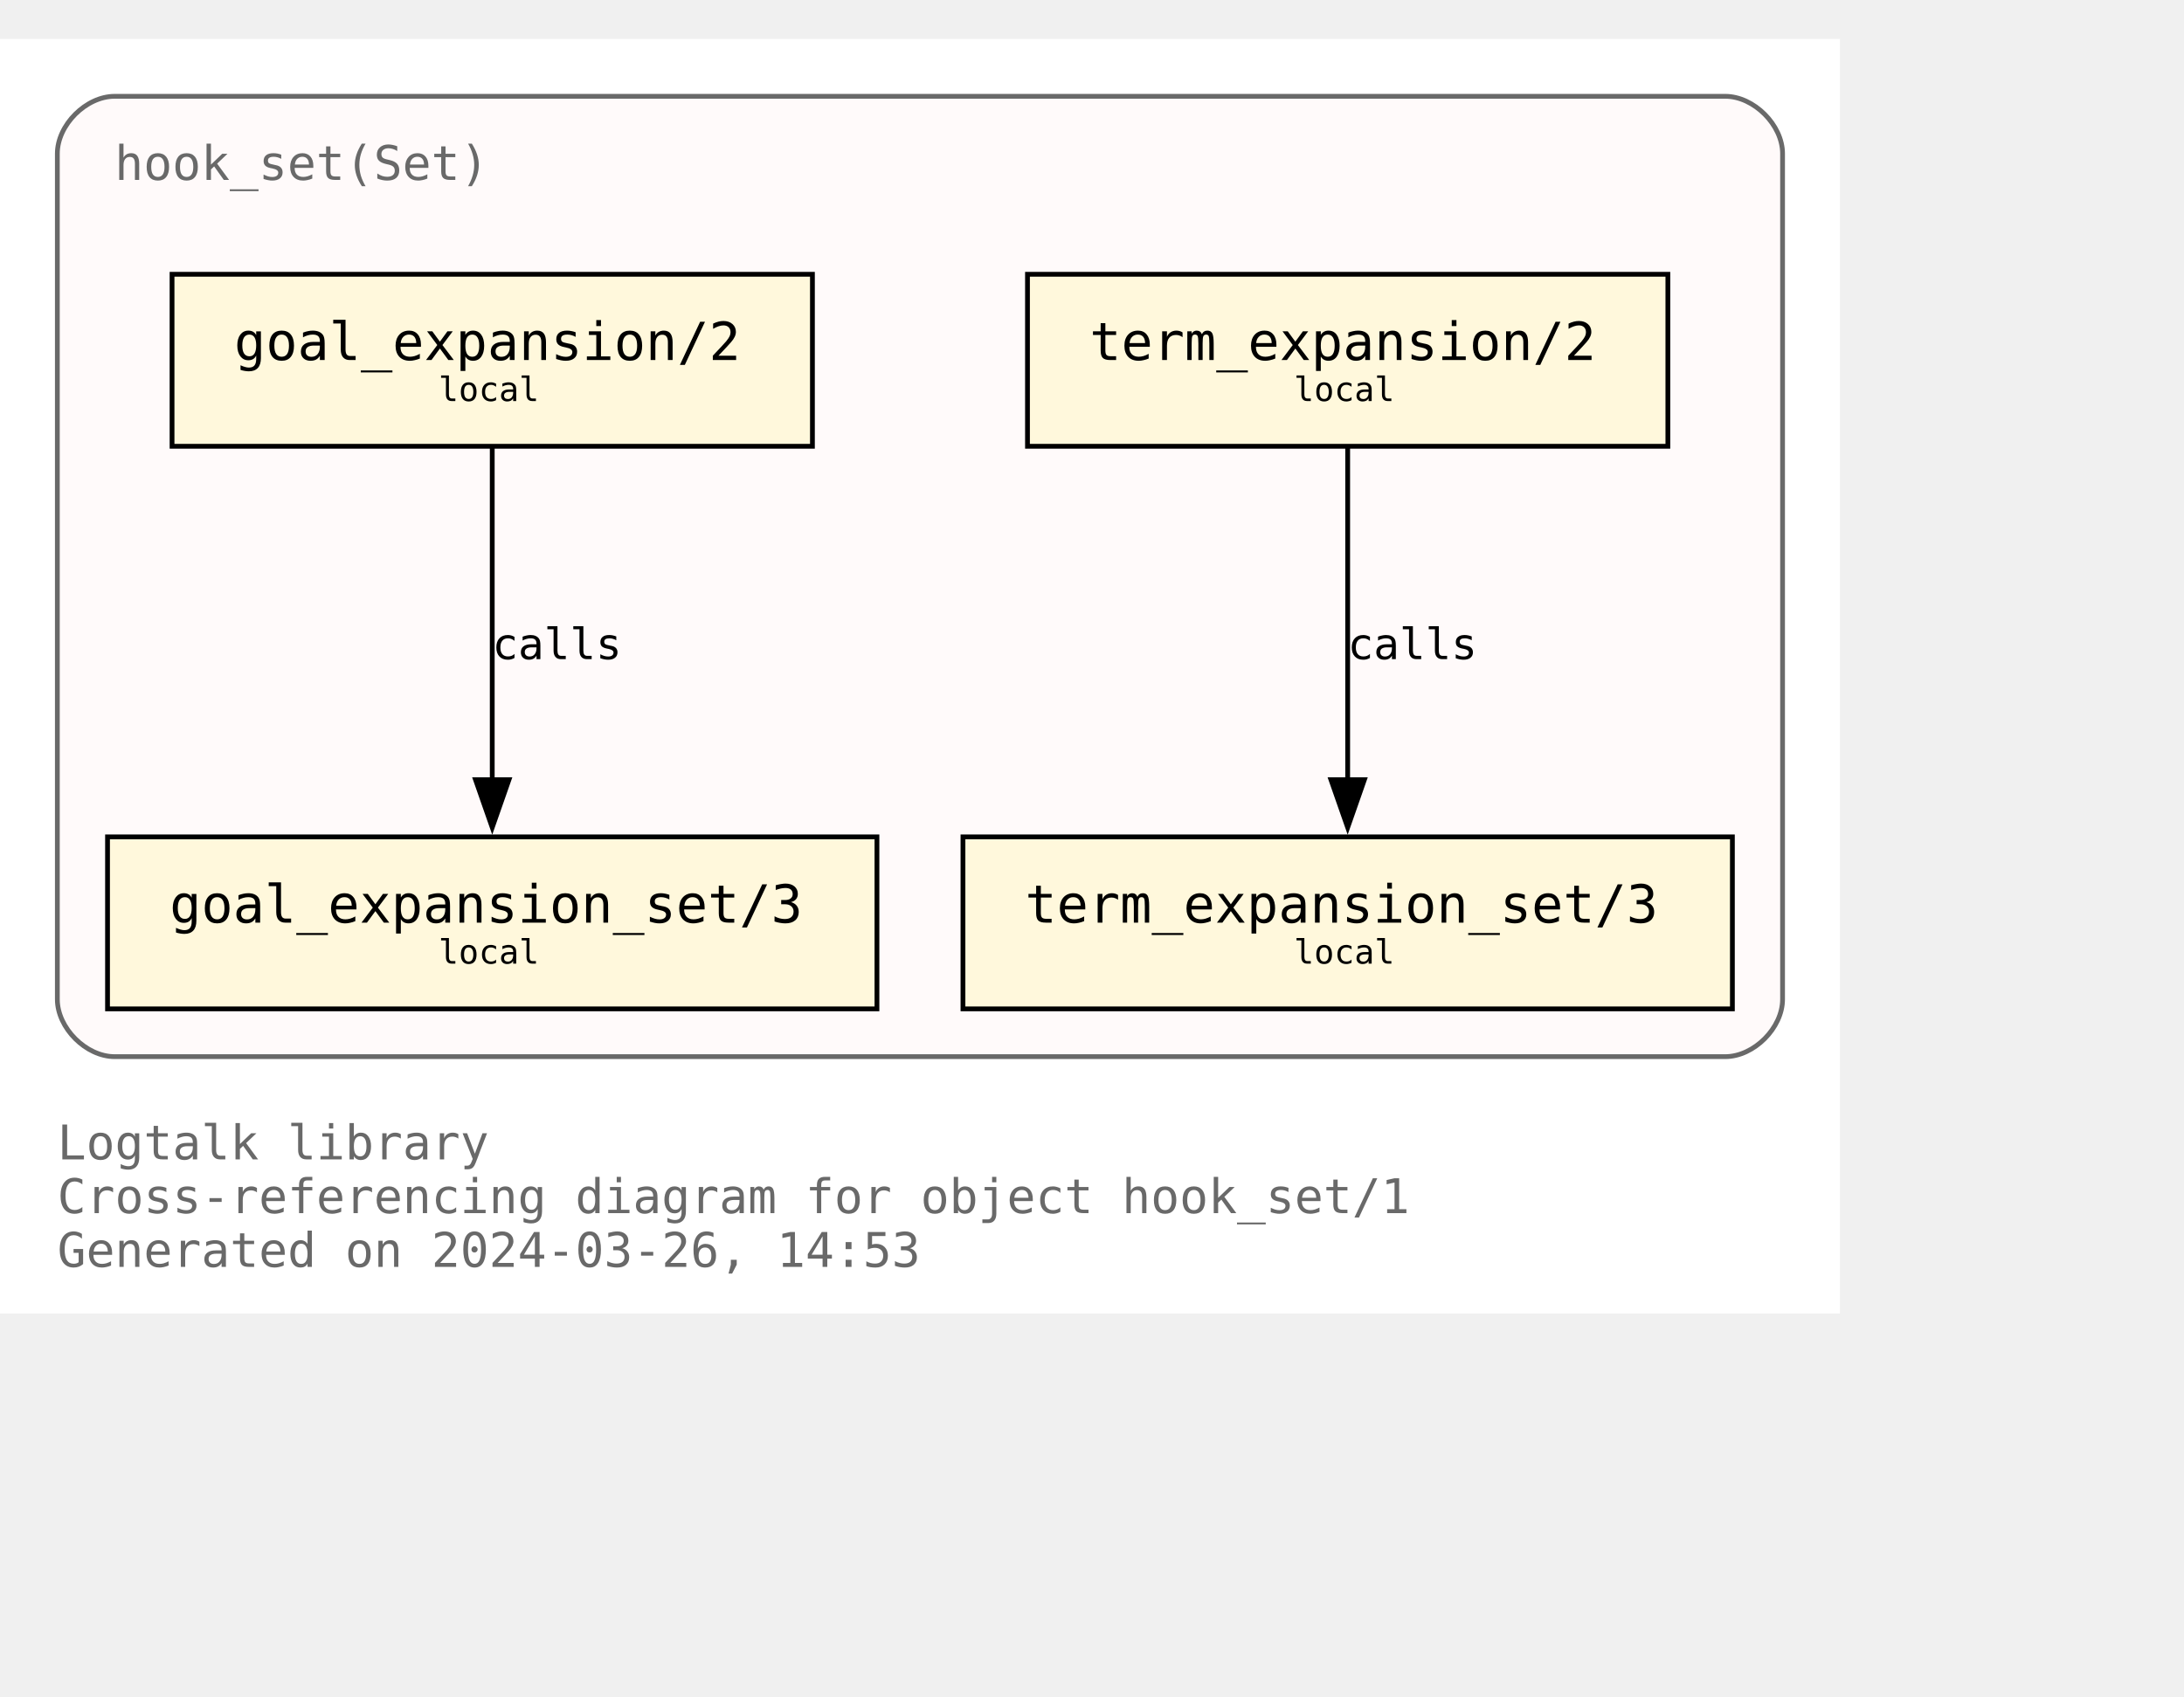
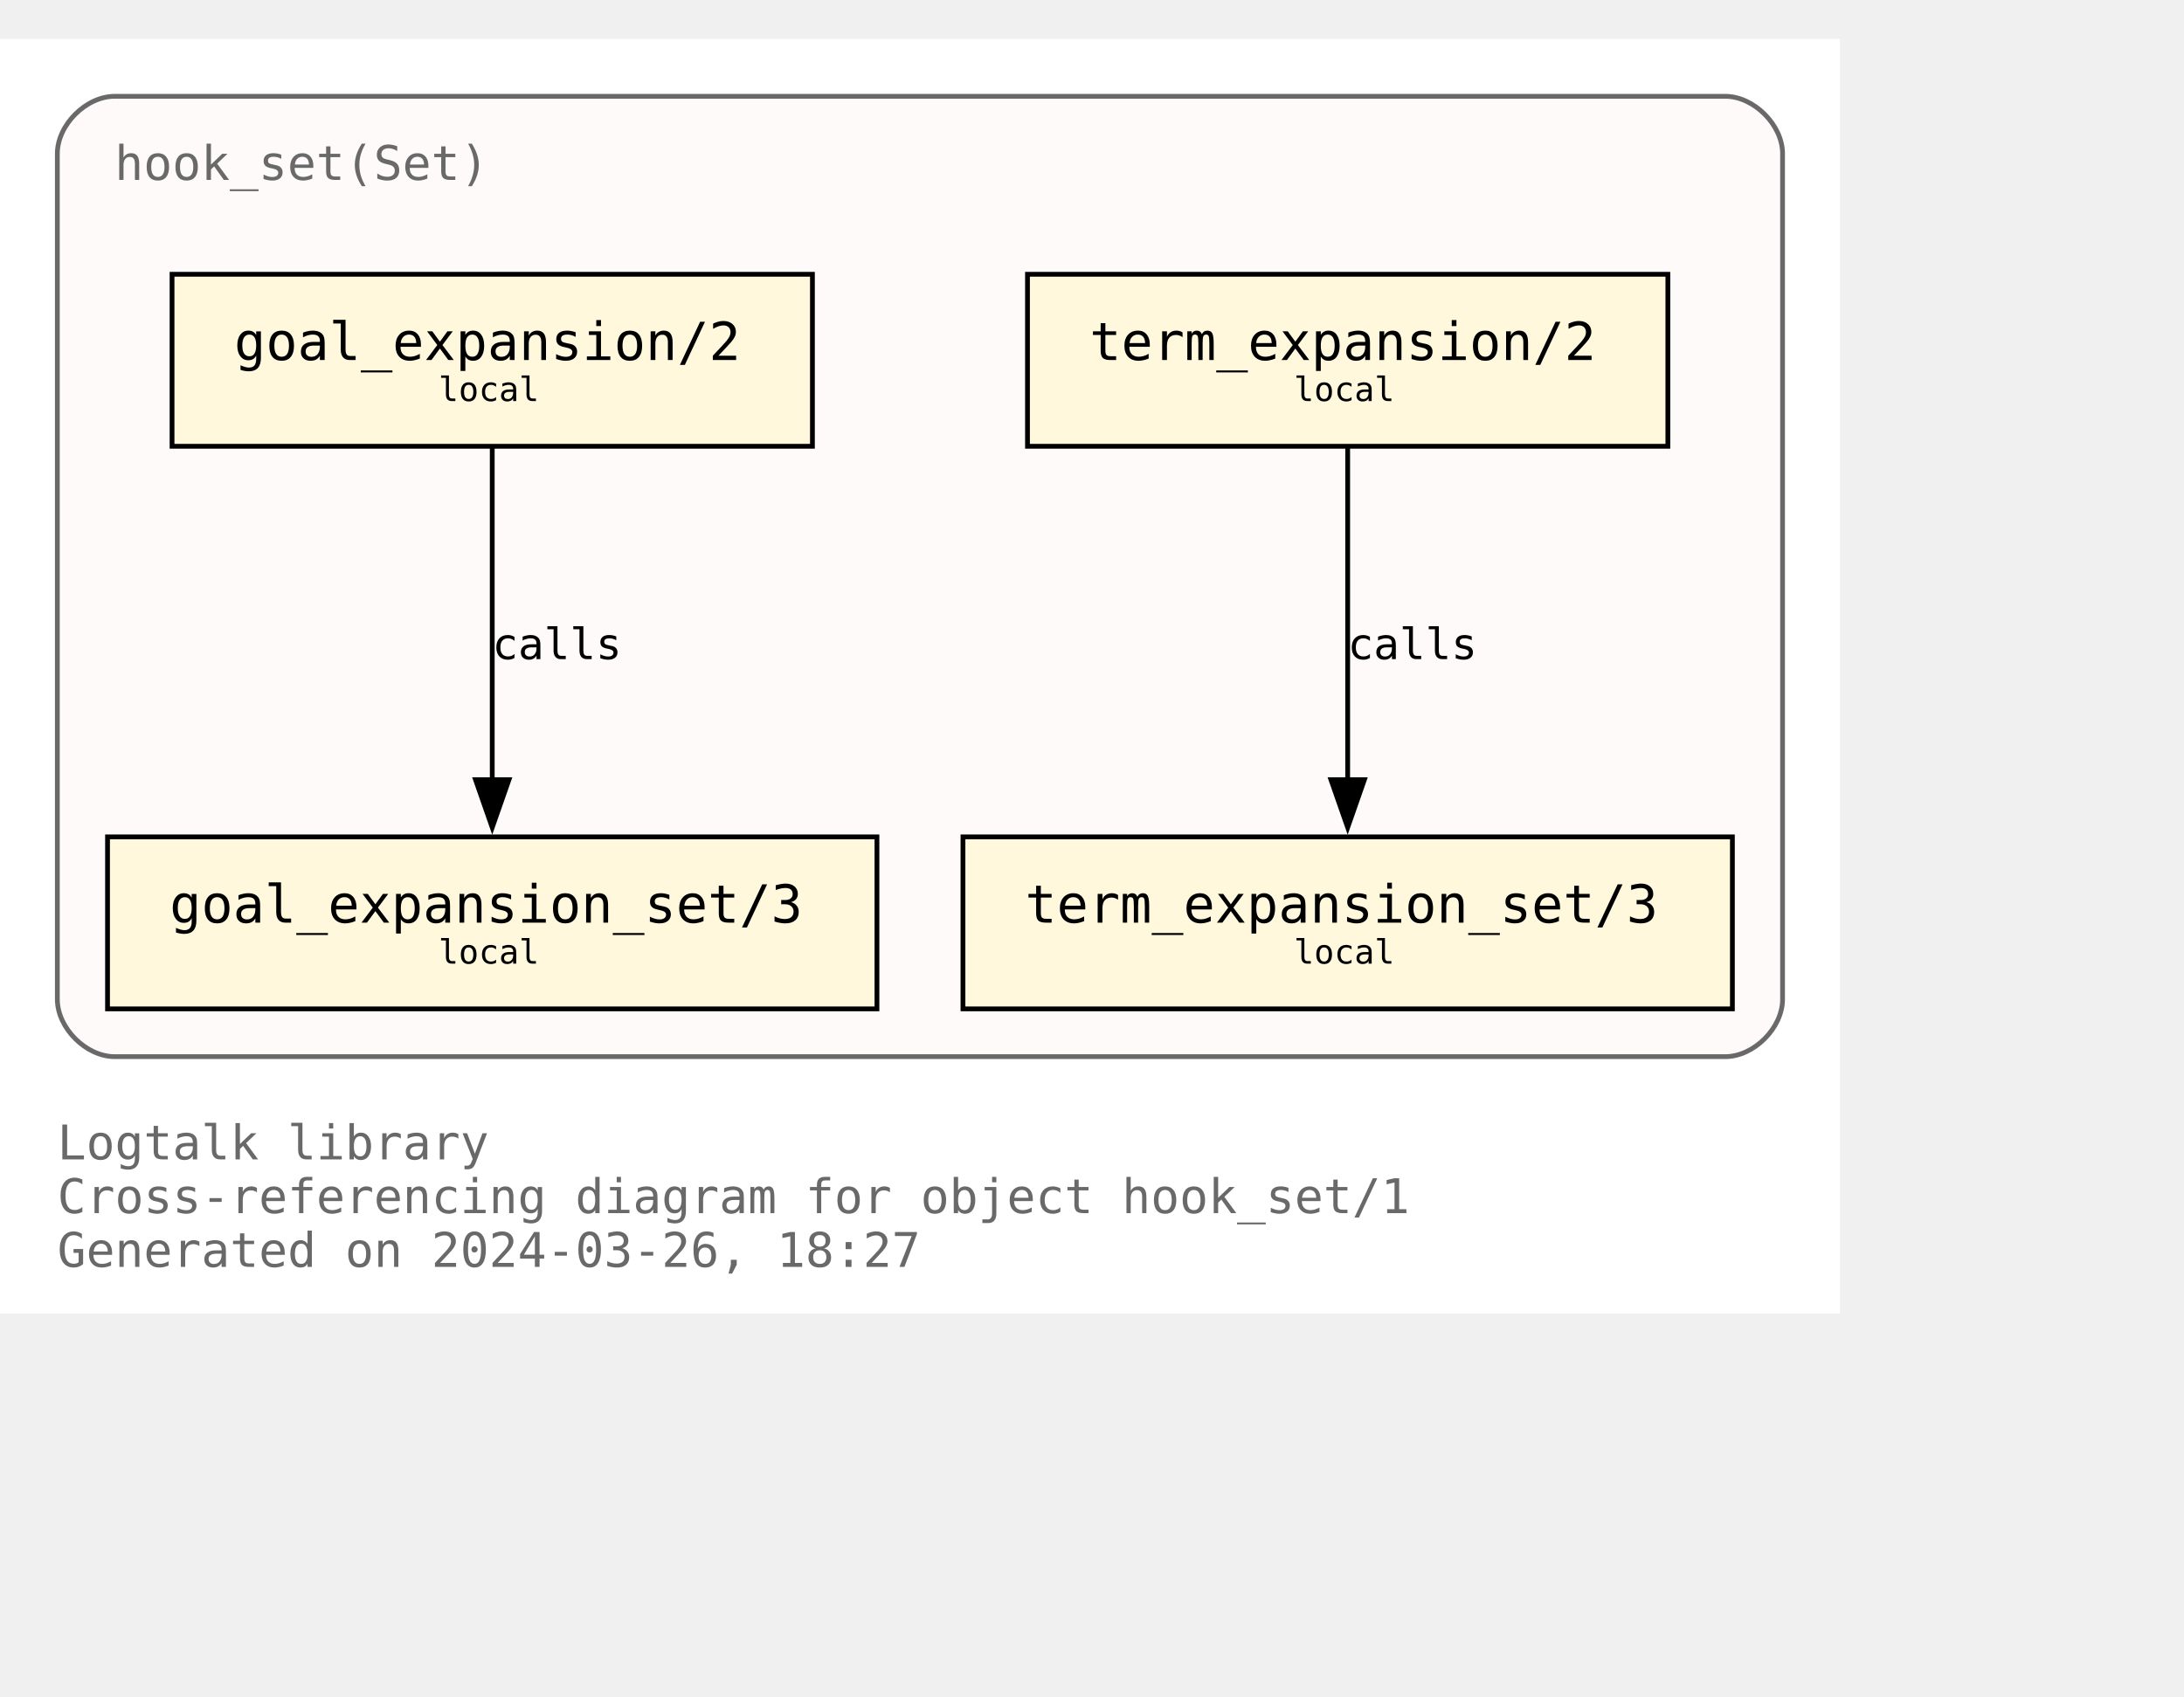
<svg xmlns="http://www.w3.org/2000/svg" xmlns:xlink="http://www.w3.org/1999/xlink" width="529pt" height="411pt" viewBox="72.00 72.00 457.00 338.75">
  <g id="graph0" class="graph" transform="scale(1 1) rotate(0) translate(76 334.75)">
    <polygon fill="white" stroke="none" points="-4,4 -4,-262.75 381,-262.75 381,4 -4,4" />
    <text text-anchor="start" x="8" y="-28.25" font-family="Monospace" font-size="10.00" fill="dimgray">Logtalk library</text>
    <text text-anchor="start" x="8" y="-17" font-family="Monospace" font-size="10.00" fill="dimgray">Cross-referencing diagram for object hook_set/1</text>
-     <text text-anchor="start" x="8" y="-5.75" font-family="Monospace" font-size="10.00" fill="dimgray">Generated on 2024-03-26, 14:53</text>
+     <text text-anchor="start" x="8" y="-5.75" font-family="Monospace" font-size="10.00" fill="dimgray">Generated on 2024-03-26, 18:27</text>
    <g id="clust1" class="cluster">
      <g id="a_clust1">
        <a xlink:title="hook_set(Set)">
          <path fill="snow" stroke="dimgray" d="M20,-49.75C20,-49.75 357,-49.75 357,-49.75 363,-49.75 369,-55.75 369,-61.75 369,-61.75 369,-238.75 369,-238.75 369,-244.75 363,-250.75 357,-250.75 357,-250.75 20,-250.75 20,-250.75 14,-250.75 8,-244.75 8,-238.75 8,-238.75 8,-61.75 8,-61.75 8,-55.75 14,-49.75 20,-49.75" />
          <g id="a_clust1_0">
-             <a xlink:href="https://github.com/LogtalkDotOrg/logtalk3/tree/91e535082d4d9df5ae8a657457a751d53ac7fb3f/library/hook_flows/hook_set.lgt" xlink:title="https://github.com/LogtalkDotOrg/logtalk3/tree/91e535082d4d9df5ae8a657457a751d53ac7fb3f/library/hook_flows/hook_set.lgt">
+             <a xlink:href="https://github.com/LogtalkDotOrg/logtalk3/tree/40bc5363ebf02eb3b64f0bbd11b59ab0ecd2ce6b/library/hook_flows/hook_set.lgt" xlink:title="https://github.com/LogtalkDotOrg/logtalk3/tree/40bc5363ebf02eb3b64f0bbd11b59ab0ecd2ce6b/library/hook_flows/hook_set.lgt">
              <text text-anchor="start" x="20" y="-233.25" font-family="Monospace" font-size="10.00" fill="dimgray">hook_set(Set)</text>
            </a>
          </g>
        </a>
      </g>
    </g>
    <g id="node1" class="node">
      <g id="a_node1">
-         <a xlink:href="https://github.com/LogtalkDotOrg/logtalk3/tree/91e535082d4d9df5ae8a657457a751d53ac7fb3f/library/hook_flows/hook_set.lgt#L51" xlink:title="https://github.com/LogtalkDotOrg/logtalk3/tree/91e535082d4d9df5ae8a657457a751d53ac7fb3f/library/hook_flows/hook_set.lgt#L51">
+         <a xlink:href="https://github.com/LogtalkDotOrg/logtalk3/tree/40bc5363ebf02eb3b64f0bbd11b59ab0ecd2ce6b/library/hook_flows/hook_set.lgt#L51" xlink:title="https://github.com/LogtalkDotOrg/logtalk3/tree/40bc5363ebf02eb3b64f0bbd11b59ab0ecd2ce6b/library/hook_flows/hook_set.lgt#L51">
          <polygon fill="cornsilk" stroke="black" points="166,-213.5 32,-213.5 32,-177.5 166,-177.5 166,-213.5" />
          <text text-anchor="start" x="39.88" y="-196.32" font-family="Monospace" font-size="9.00"> </text>
          <text text-anchor="start" x="45" y="-195.55" font-family="Monospace" font-size="11.00">goal_expansion/2</text>
          <text text-anchor="start" x="152.88" y="-196.32" font-family="Monospace" font-size="9.00"> </text>
          <text text-anchor="start" x="39.88" y="-185.45" font-family="Monospace" font-size="9.00"> </text>
          <text text-anchor="start" x="87.75" y="-186.97" font-family="Monospace" font-size="7.00">local</text>
          <text text-anchor="start" x="152.88" y="-185.45" font-family="Monospace" font-size="9.00"> </text>
        </a>
      </g>
    </g>
    <g id="node4" class="node">
      <g id="a_node4">
-         <a xlink:href="https://github.com/LogtalkDotOrg/logtalk3/tree/91e535082d4d9df5ae8a657457a751d53ac7fb3f/library/hook_flows/hook_set.lgt#L55" xlink:title="https://github.com/LogtalkDotOrg/logtalk3/tree/91e535082d4d9df5ae8a657457a751d53ac7fb3f/library/hook_flows/hook_set.lgt#L55">
+         <a xlink:href="https://github.com/LogtalkDotOrg/logtalk3/tree/40bc5363ebf02eb3b64f0bbd11b59ab0ecd2ce6b/library/hook_flows/hook_set.lgt#L55" xlink:title="https://github.com/LogtalkDotOrg/logtalk3/tree/40bc5363ebf02eb3b64f0bbd11b59ab0ecd2ce6b/library/hook_flows/hook_set.lgt#L55">
          <polygon fill="cornsilk" stroke="black" points="179.5,-95.75 18.5,-95.75 18.5,-59.75 179.5,-59.75 179.5,-95.75" />
          <text text-anchor="start" x="26.38" y="-78.58" font-family="Monospace" font-size="9.00"> </text>
          <text text-anchor="start" x="31.5" y="-77.8" font-family="Monospace" font-size="11.00">goal_expansion_set/3</text>
          <text text-anchor="start" x="166.38" y="-78.58" font-family="Monospace" font-size="9.00"> </text>
          <text text-anchor="start" x="26.38" y="-67.7" font-family="Monospace" font-size="9.00"> </text>
          <text text-anchor="start" x="87.75" y="-69.22" font-family="Monospace" font-size="7.00">local</text>
          <text text-anchor="start" x="166.38" y="-67.7" font-family="Monospace" font-size="9.00"> </text>
        </a>
      </g>
    </g>
    <g id="edge2" class="edge">
      <g id="a_edge2">
-         <a xlink:href="https://github.com/LogtalkDotOrg/logtalk3/tree/91e535082d4d9df5ae8a657457a751d53ac7fb3f/library/hook_flows/hook_set.lgt#L51" xlink:title="calls">
+         <a xlink:href="https://github.com/LogtalkDotOrg/logtalk3/tree/40bc5363ebf02eb3b64f0bbd11b59ab0ecd2ce6b/library/hook_flows/hook_set.lgt#L51" xlink:title="calls">
          <path fill="none" stroke="black" d="M99,-177.17C99,-158.76 99,-129.35 99,-107.46" />
          <polygon fill="black" stroke="black" points="102.5,-107.71 99,-97.71 95.5,-107.71 102.5,-107.71" />
        </a>
      </g>
      <g id="a_edge2-label">
-         <a xlink:href="https://github.com/LogtalkDotOrg/logtalk3/tree/91e535082d4d9df5ae8a657457a751d53ac7fb3f/library/hook_flows/hook_set.lgt#L51" xlink:title="https://github.com/LogtalkDotOrg/logtalk3/tree/91e535082d4d9df5ae8a657457a751d53ac7fb3f/library/hook_flows/hook_set.lgt#L51">
+         <a xlink:href="https://github.com/LogtalkDotOrg/logtalk3/tree/40bc5363ebf02eb3b64f0bbd11b59ab0ecd2ce6b/library/hook_flows/hook_set.lgt#L51" xlink:title="https://github.com/LogtalkDotOrg/logtalk3/tree/40bc5363ebf02eb3b64f0bbd11b59ab0ecd2ce6b/library/hook_flows/hook_set.lgt#L51">
          <text text-anchor="start" x="99" y="-132.95" font-family="Monospace" font-size="9.00">calls</text>
        </a>
      </g>
    </g>
    <g id="node2" class="node">
      <g id="a_node2">
-         <a xlink:href="https://github.com/LogtalkDotOrg/logtalk3/tree/91e535082d4d9df5ae8a657457a751d53ac7fb3f/library/hook_flows/hook_set.lgt#L40" xlink:title="https://github.com/LogtalkDotOrg/logtalk3/tree/91e535082d4d9df5ae8a657457a751d53ac7fb3f/library/hook_flows/hook_set.lgt#L40">
+         <a xlink:href="https://github.com/LogtalkDotOrg/logtalk3/tree/40bc5363ebf02eb3b64f0bbd11b59ab0ecd2ce6b/library/hook_flows/hook_set.lgt#L40" xlink:title="https://github.com/LogtalkDotOrg/logtalk3/tree/40bc5363ebf02eb3b64f0bbd11b59ab0ecd2ce6b/library/hook_flows/hook_set.lgt#L40">
          <polygon fill="cornsilk" stroke="black" points="345,-213.5 211,-213.5 211,-177.5 345,-177.5 345,-213.5" />
          <text text-anchor="start" x="218.88" y="-196.32" font-family="Monospace" font-size="9.00"> </text>
          <text text-anchor="start" x="224" y="-195.55" font-family="Monospace" font-size="11.00">term_expansion/2</text>
          <text text-anchor="start" x="331.88" y="-196.32" font-family="Monospace" font-size="9.00"> </text>
          <text text-anchor="start" x="218.88" y="-185.45" font-family="Monospace" font-size="9.00"> </text>
          <text text-anchor="start" x="266.75" y="-186.97" font-family="Monospace" font-size="7.00">local</text>
          <text text-anchor="start" x="331.88" y="-185.45" font-family="Monospace" font-size="9.00"> </text>
        </a>
      </g>
    </g>
    <g id="node3" class="node">
      <g id="a_node3">
-         <a xlink:href="https://github.com/LogtalkDotOrg/logtalk3/tree/91e535082d4d9df5ae8a657457a751d53ac7fb3f/library/hook_flows/hook_set.lgt#L44" xlink:title="https://github.com/LogtalkDotOrg/logtalk3/tree/91e535082d4d9df5ae8a657457a751d53ac7fb3f/library/hook_flows/hook_set.lgt#L44">
+         <a xlink:href="https://github.com/LogtalkDotOrg/logtalk3/tree/40bc5363ebf02eb3b64f0bbd11b59ab0ecd2ce6b/library/hook_flows/hook_set.lgt#L44" xlink:title="https://github.com/LogtalkDotOrg/logtalk3/tree/40bc5363ebf02eb3b64f0bbd11b59ab0ecd2ce6b/library/hook_flows/hook_set.lgt#L44">
          <polygon fill="cornsilk" stroke="black" points="358.5,-95.75 197.5,-95.75 197.5,-59.75 358.5,-59.75 358.5,-95.75" />
          <text text-anchor="start" x="205.38" y="-78.58" font-family="Monospace" font-size="9.00"> </text>
          <text text-anchor="start" x="210.5" y="-77.8" font-family="Monospace" font-size="11.00">term_expansion_set/3</text>
          <text text-anchor="start" x="345.38" y="-78.58" font-family="Monospace" font-size="9.00"> </text>
          <text text-anchor="start" x="205.38" y="-67.7" font-family="Monospace" font-size="9.00"> </text>
          <text text-anchor="start" x="266.75" y="-69.22" font-family="Monospace" font-size="7.00">local</text>
          <text text-anchor="start" x="345.38" y="-67.7" font-family="Monospace" font-size="9.00"> </text>
        </a>
      </g>
    </g>
    <g id="edge1" class="edge">
      <g id="a_edge1">
-         <a xlink:href="https://github.com/LogtalkDotOrg/logtalk3/tree/91e535082d4d9df5ae8a657457a751d53ac7fb3f/library/hook_flows/hook_set.lgt#L40" xlink:title="calls">
+         <a xlink:href="https://github.com/LogtalkDotOrg/logtalk3/tree/40bc5363ebf02eb3b64f0bbd11b59ab0ecd2ce6b/library/hook_flows/hook_set.lgt#L40" xlink:title="calls">
          <path fill="none" stroke="black" d="M278,-177.17C278,-158.76 278,-129.35 278,-107.46" />
          <polygon fill="black" stroke="black" points="281.5,-107.71 278,-97.71 274.5,-107.71 281.5,-107.71" />
        </a>
      </g>
      <g id="a_edge1-label">
-         <a xlink:href="https://github.com/LogtalkDotOrg/logtalk3/tree/91e535082d4d9df5ae8a657457a751d53ac7fb3f/library/hook_flows/hook_set.lgt#L40" xlink:title="https://github.com/LogtalkDotOrg/logtalk3/tree/91e535082d4d9df5ae8a657457a751d53ac7fb3f/library/hook_flows/hook_set.lgt#L40">
+         <a xlink:href="https://github.com/LogtalkDotOrg/logtalk3/tree/40bc5363ebf02eb3b64f0bbd11b59ab0ecd2ce6b/library/hook_flows/hook_set.lgt#L40" xlink:title="https://github.com/LogtalkDotOrg/logtalk3/tree/40bc5363ebf02eb3b64f0bbd11b59ab0ecd2ce6b/library/hook_flows/hook_set.lgt#L40">
          <text text-anchor="start" x="278" y="-132.95" font-family="Monospace" font-size="9.00">calls</text>
        </a>
      </g>
    </g>
  </g>
</svg>
